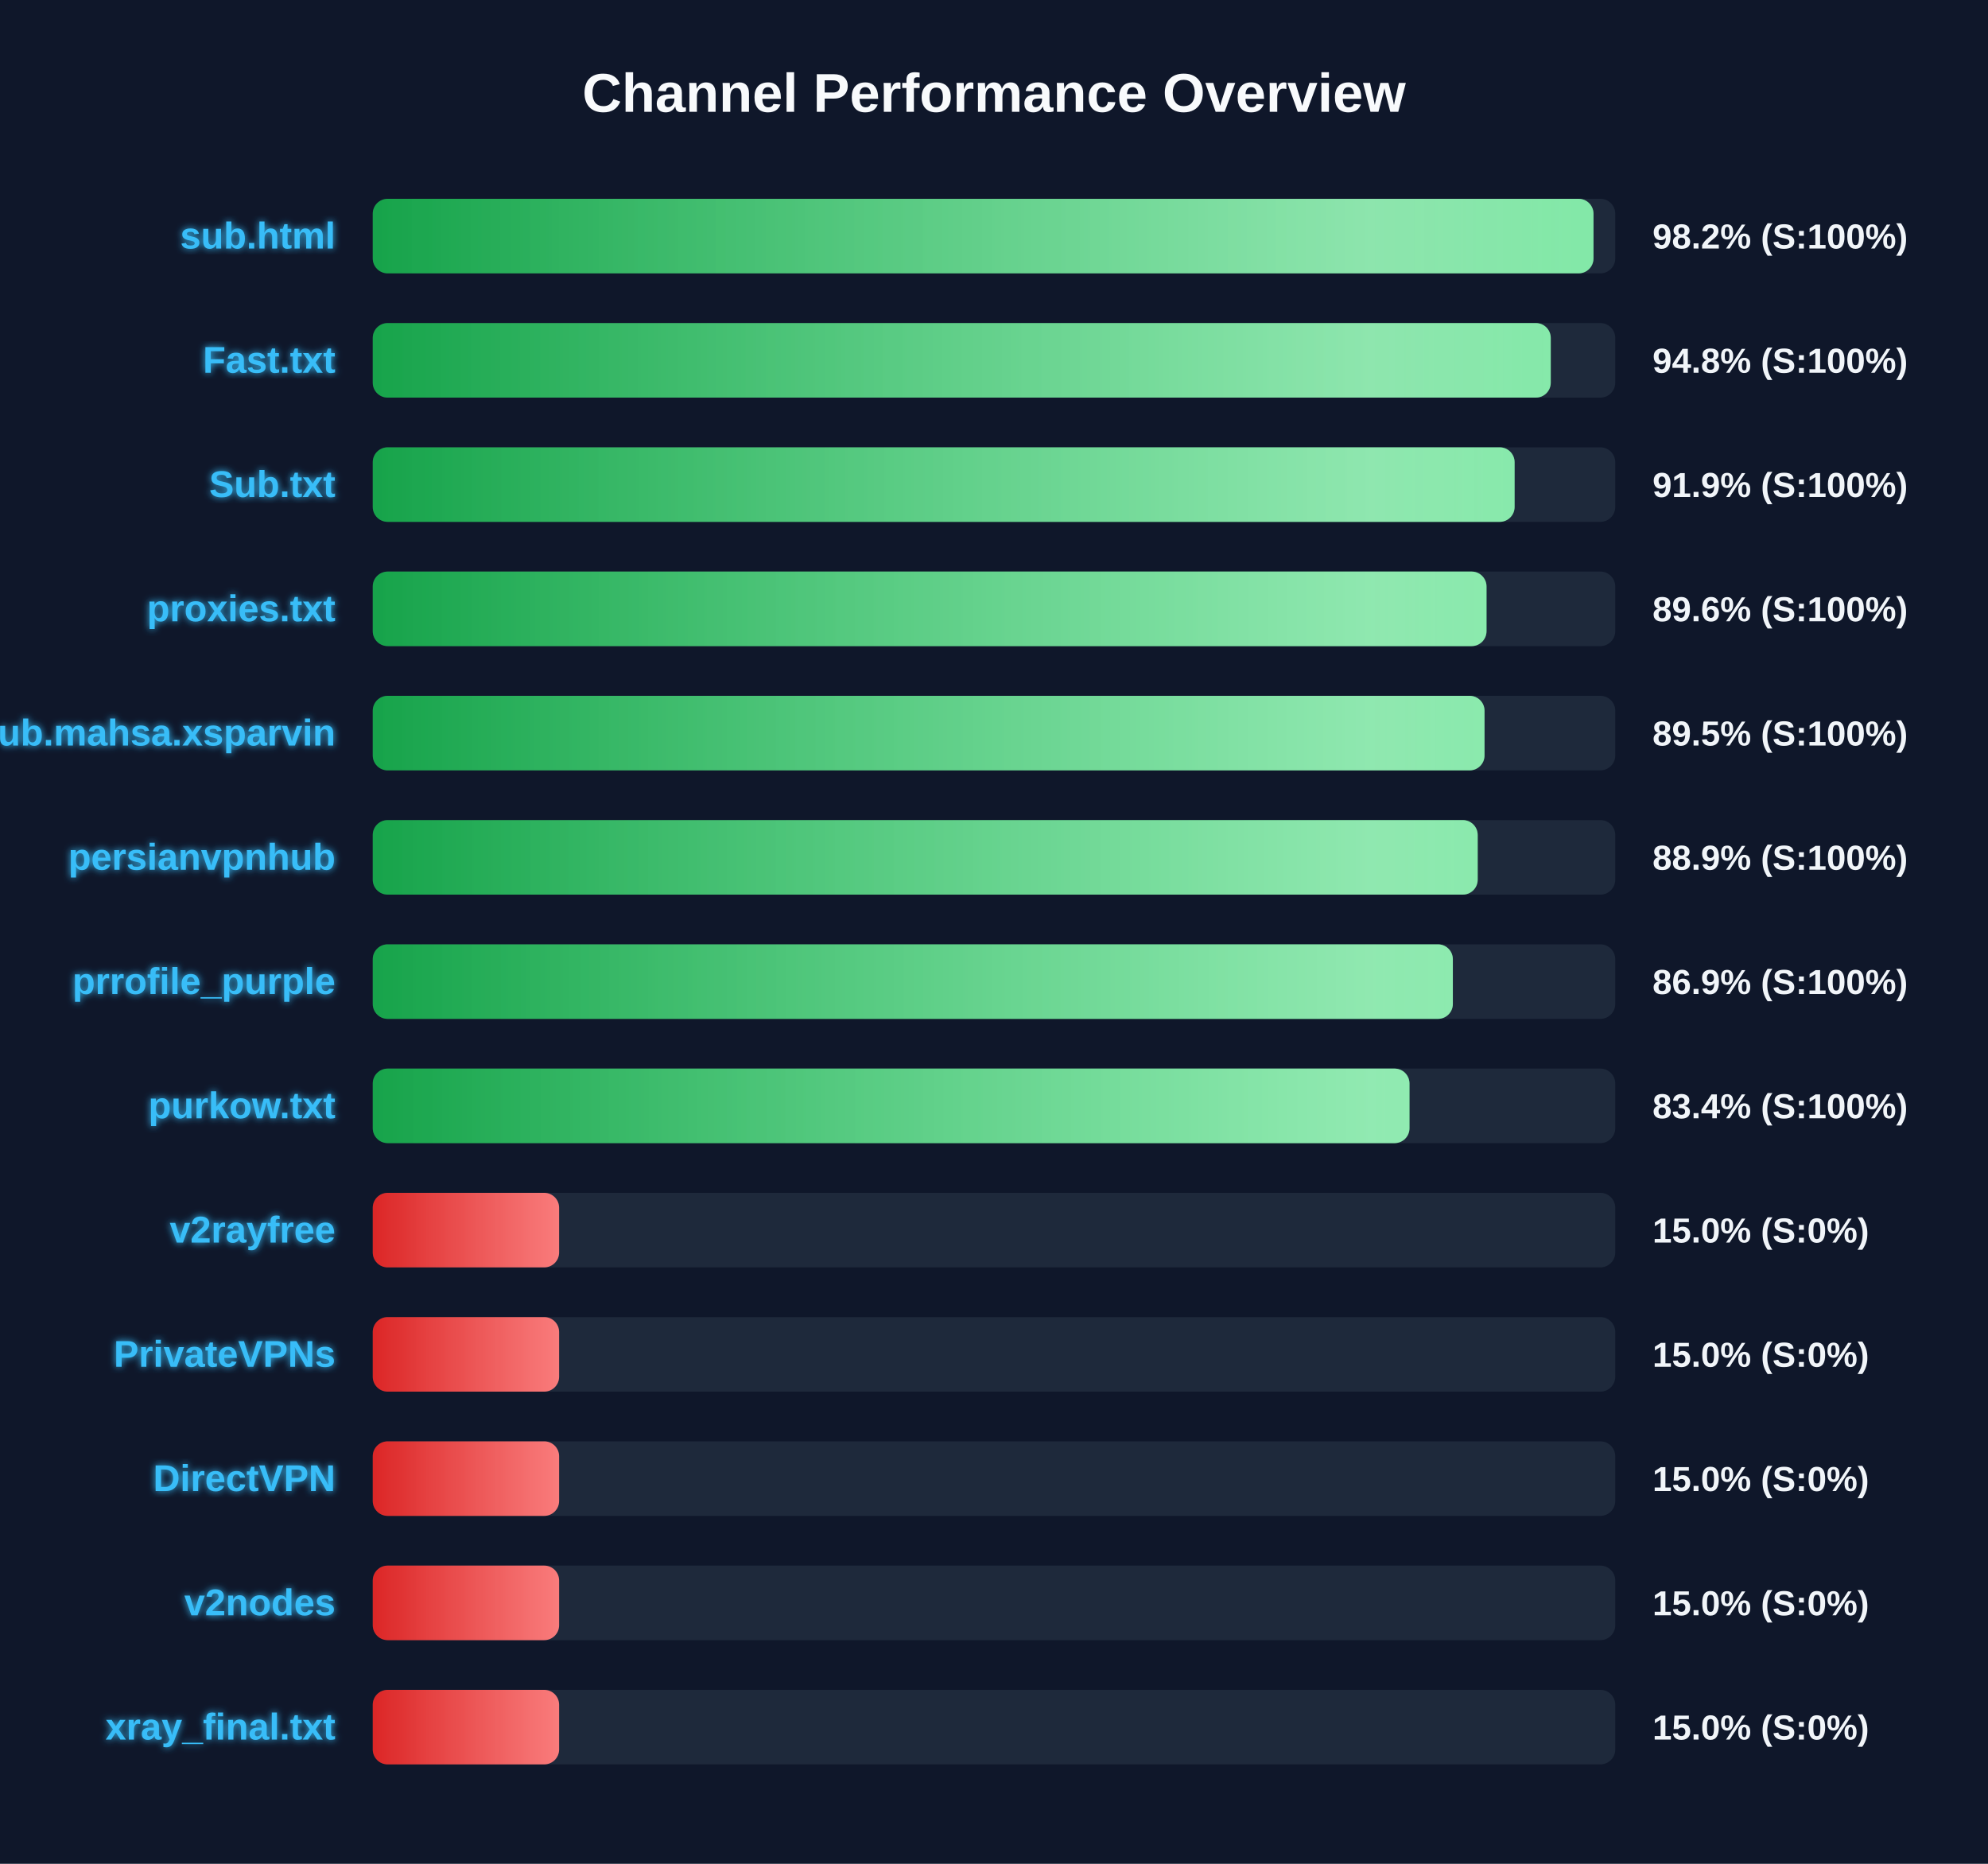
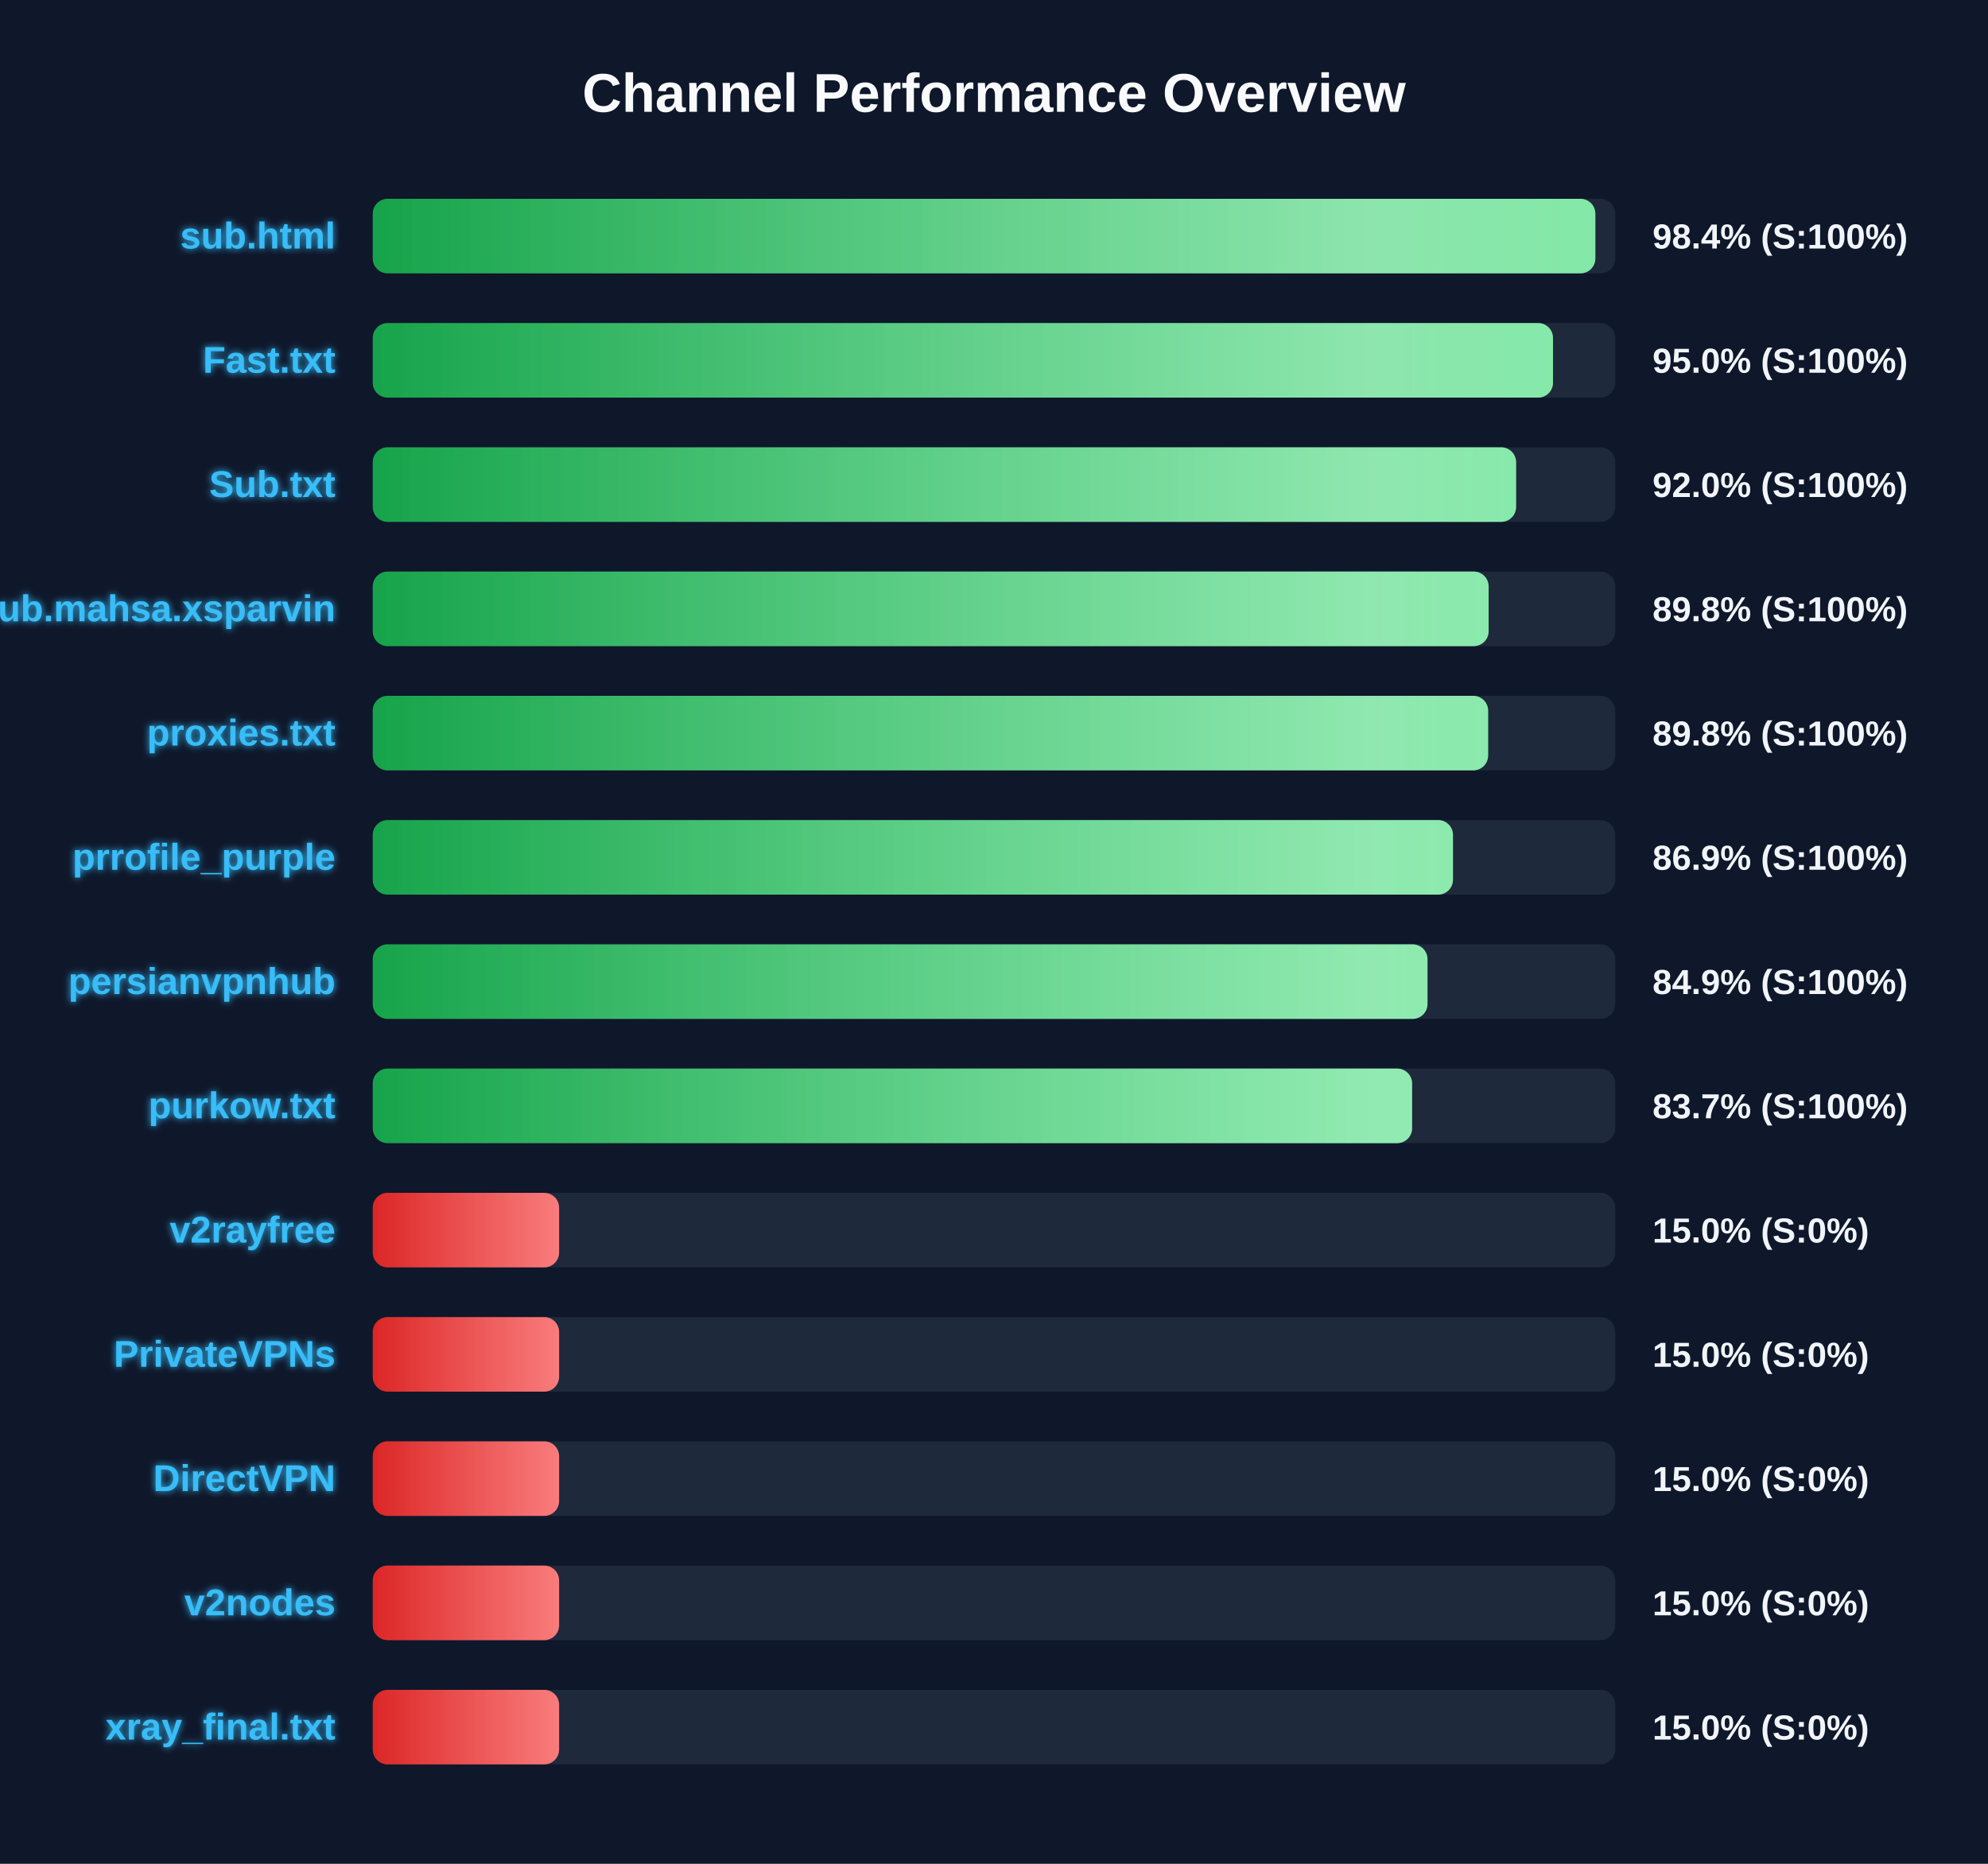
<svg xmlns="http://www.w3.org/2000/svg" width="800" height="750" version="1.1">
  <defs>
    <linearGradient id="grad-green" x1="0%" y1="0%" x2="100%" y2="0%">
      <stop offset="0%" stop-color="#16a34a" />
      <stop offset="100%" stop-color="#4ade80" />
    </linearGradient>
    <linearGradient id="grad-yellow" x1="0%" y1="0%" x2="100%" y2="0%">
      <stop offset="0%" stop-color="#ca8a04" />
      <stop offset="100%" stop-color="#fde047" />
    </linearGradient>
    <linearGradient id="grad-red" x1="0%" y1="0%" x2="100%" y2="0%">
      <stop offset="0%" stop-color="#dc2626" />
      <stop offset="100%" stop-color="#f87171" />
    </linearGradient>
    <linearGradient id="shimmer" x1="0%" y1="0%" x2="100%" y2="0%">
      <stop offset="0%" stop-color="rgba(255,255,255,0)" />
      <stop offset="50%" stop-color="rgba(255,255,255,0.4)" />
      <stop offset="100%" stop-color="rgba(255,255,255,0)" />
    </linearGradient>
    <filter id="glow" x="-20%" y="-20%" width="140%" height="140%">
      <feGaussianBlur stdDeviation="1.5" result="blur" />
      <feComposite in="SourceGraphic" in2="blur" operator="over" />
    </filter>
  </defs>
  <style>
        .bg-rect { fill: #0f172a; }
        .title { font: bold 22px 'Segoe UI', Arial, sans-serif; fill: #f8fafc; }
        .row { font: bold 15px 'Segoe UI', Arial, sans-serif; fill: #38bdf8; filter: url(#glow); }
        .score { font: bold 14px 'Segoe UI', Arial, sans-serif; fill: #f1f5f9; }
        @keyframes shimmer-anim {
            0% { transform: translateX(-100%); }
            100% { transform: translateX(200%); }
        }
        .shimmer-rect {
            animation: shimmer-anim 2.5s infinite linear;
        }
    </style>
  <rect width="100%" height="100%" class="bg-rect" />
  <text x="400" y="45" text-anchor="middle" class="title">Channel Performance Overview</text>
  <rect x="150" y="80" width="500" height="30" fill="#1e293b" rx="6" />
  <clipPath id="clip-0">
-     <rect x="150" y="80" width="491.25" height="30" rx="6" />
+     <rect x="150" y="80" width="492.0" height="30" rx="6" />
  </clipPath>
-   <rect x="150" y="80" width="491.25" height="30" fill="url(#grad-green)" rx="6" />
+   <rect x="150" y="80" width="492.0" height="30" fill="url(#grad-green)" rx="6" />
  <g clip-path="url(#clip-0)">
    <rect x="150" y="80" width="100%" height="30" fill="url(#shimmer)" class="shimmer-rect" />
  </g>
  <text x="135" y="100" text-anchor="end" class="row">sub.html</text>
-   <text x="665" y="100" text-anchor="start" class="score">98.2% (S:100%)</text>
+   <text x="665" y="100" text-anchor="start" class="score">98.4% (S:100%)</text>
  <rect x="150" y="130" width="500" height="30" fill="#1e293b" rx="6" />
  <clipPath id="clip-1">
-     <rect x="150" y="130" width="474.05" height="30" rx="6" />
+     <rect x="150" y="130" width="474.95" height="30" rx="6" />
  </clipPath>
-   <rect x="150" y="130" width="474.05" height="30" fill="url(#grad-green)" rx="6" />
+   <rect x="150" y="130" width="474.95" height="30" fill="url(#grad-green)" rx="6" />
  <g clip-path="url(#clip-1)">
    <rect x="150" y="130" width="100%" height="30" fill="url(#shimmer)" class="shimmer-rect" />
  </g>
  <text x="135" y="150" text-anchor="end" class="row">Fast.txt</text>
-   <text x="665" y="150" text-anchor="start" class="score">94.8% (S:100%)</text>
+   <text x="665" y="150" text-anchor="start" class="score">95.0% (S:100%)</text>
  <rect x="150" y="180" width="500" height="30" fill="#1e293b" rx="6" />
  <clipPath id="clip-2">
-     <rect x="150" y="180" width="459.5" height="30" rx="6" />
+     <rect x="150" y="180" width="460.1" height="30" rx="6" />
  </clipPath>
-   <rect x="150" y="180" width="459.5" height="30" fill="url(#grad-green)" rx="6" />
+   <rect x="150" y="180" width="460.1" height="30" fill="url(#grad-green)" rx="6" />
  <g clip-path="url(#clip-2)">
    <rect x="150" y="180" width="100%" height="30" fill="url(#shimmer)" class="shimmer-rect" />
  </g>
  <text x="135" y="200" text-anchor="end" class="row">Sub.txt</text>
-   <text x="665" y="200" text-anchor="start" class="score">91.9% (S:100%)</text>
+   <text x="665" y="200" text-anchor="start" class="score">92.0% (S:100%)</text>
  <rect x="150" y="230" width="500" height="30" fill="#1e293b" rx="6" />
  <clipPath id="clip-3">
-     <rect x="150" y="230" width="448.2" height="30" rx="6" />
+     <rect x="150" y="230" width="449.05" height="30" rx="6" />
  </clipPath>
-   <rect x="150" y="230" width="448.2" height="30" fill="url(#grad-green)" rx="6" />
+   <rect x="150" y="230" width="449.05" height="30" fill="url(#grad-green)" rx="6" />
  <g clip-path="url(#clip-3)">
    <rect x="150" y="230" width="100%" height="30" fill="url(#shimmer)" class="shimmer-rect" />
  </g>
-   <text x="135" y="250" text-anchor="end" class="row">proxies.txt</text>
-   <text x="665" y="250" text-anchor="start" class="score">89.6% (S:100%)</text>
+   <text x="135" y="250" text-anchor="end" class="row">Sub.mahsa.xsparvin</text>
+   <text x="665" y="250" text-anchor="start" class="score">89.8% (S:100%)</text>
  <rect x="150" y="280" width="500" height="30" fill="#1e293b" rx="6" />
  <clipPath id="clip-4">
-     <rect x="150" y="280" width="447.4" height="30" rx="6" />
+     <rect x="150" y="280" width="448.85" height="30" rx="6" />
  </clipPath>
-   <rect x="150" y="280" width="447.4" height="30" fill="url(#grad-green)" rx="6" />
+   <rect x="150" y="280" width="448.85" height="30" fill="url(#grad-green)" rx="6" />
  <g clip-path="url(#clip-4)">
    <rect x="150" y="280" width="100%" height="30" fill="url(#shimmer)" class="shimmer-rect" />
  </g>
-   <text x="135" y="300" text-anchor="end" class="row">Sub.mahsa.xsparvin</text>
-   <text x="665" y="300" text-anchor="start" class="score">89.5% (S:100%)</text>
+   <text x="135" y="300" text-anchor="end" class="row">proxies.txt</text>
+   <text x="665" y="300" text-anchor="start" class="score">89.8% (S:100%)</text>
  <rect x="150" y="330" width="500" height="30" fill="#1e293b" rx="6" />
  <clipPath id="clip-5">
-     <rect x="150" y="330" width="444.65" height="30" rx="6" />
+     <rect x="150" y="330" width="434.7" height="30" rx="6" />
  </clipPath>
-   <rect x="150" y="330" width="444.65" height="30" fill="url(#grad-green)" rx="6" />
+   <rect x="150" y="330" width="434.7" height="30" fill="url(#grad-green)" rx="6" />
  <g clip-path="url(#clip-5)">
    <rect x="150" y="330" width="100%" height="30" fill="url(#shimmer)" class="shimmer-rect" />
  </g>
-   <text x="135" y="350" text-anchor="end" class="row">persianvpnhub</text>
-   <text x="665" y="350" text-anchor="start" class="score">88.9% (S:100%)</text>
+   <text x="135" y="350" text-anchor="end" class="row">prrofile_purple</text>
+   <text x="665" y="350" text-anchor="start" class="score">86.9% (S:100%)</text>
  <rect x="150" y="380" width="500" height="30" fill="#1e293b" rx="6" />
  <clipPath id="clip-6">
-     <rect x="150" y="380" width="434.65" height="30" rx="6" />
+     <rect x="150" y="380" width="424.45" height="30" rx="6" />
  </clipPath>
-   <rect x="150" y="380" width="434.65" height="30" fill="url(#grad-green)" rx="6" />
+   <rect x="150" y="380" width="424.45" height="30" fill="url(#grad-green)" rx="6" />
  <g clip-path="url(#clip-6)">
    <rect x="150" y="380" width="100%" height="30" fill="url(#shimmer)" class="shimmer-rect" />
  </g>
-   <text x="135" y="400" text-anchor="end" class="row">prrofile_purple</text>
-   <text x="665" y="400" text-anchor="start" class="score">86.9% (S:100%)</text>
+   <text x="135" y="400" text-anchor="end" class="row">persianvpnhub</text>
+   <text x="665" y="400" text-anchor="start" class="score">84.9% (S:100%)</text>
  <rect x="150" y="430" width="500" height="30" fill="#1e293b" rx="6" />
  <clipPath id="clip-7">
-     <rect x="150" y="430" width="417.2" height="30" rx="6" />
+     <rect x="150" y="430" width="418.25" height="30" rx="6" />
  </clipPath>
-   <rect x="150" y="430" width="417.2" height="30" fill="url(#grad-green)" rx="6" />
+   <rect x="150" y="430" width="418.25" height="30" fill="url(#grad-green)" rx="6" />
  <g clip-path="url(#clip-7)">
    <rect x="150" y="430" width="100%" height="30" fill="url(#shimmer)" class="shimmer-rect" />
  </g>
  <text x="135" y="450" text-anchor="end" class="row">purkow.txt</text>
-   <text x="665" y="450" text-anchor="start" class="score">83.4% (S:100%)</text>
+   <text x="665" y="450" text-anchor="start" class="score">83.7% (S:100%)</text>
  <rect x="150" y="480" width="500" height="30" fill="#1e293b" rx="6" />
  <clipPath id="clip-8">
    <rect x="150" y="480" width="75.0" height="30" rx="6" />
  </clipPath>
  <rect x="150" y="480" width="75.0" height="30" fill="url(#grad-red)" rx="6" />
  <g clip-path="url(#clip-8)">
    <rect x="150" y="480" width="100%" height="30" fill="url(#shimmer)" class="shimmer-rect" />
  </g>
  <text x="135" y="500" text-anchor="end" class="row">v2rayfree</text>
  <text x="665" y="500" text-anchor="start" class="score">15.0% (S:0%)</text>
  <rect x="150" y="530" width="500" height="30" fill="#1e293b" rx="6" />
  <clipPath id="clip-9">
    <rect x="150" y="530" width="75.0" height="30" rx="6" />
  </clipPath>
  <rect x="150" y="530" width="75.0" height="30" fill="url(#grad-red)" rx="6" />
  <g clip-path="url(#clip-9)">
    <rect x="150" y="530" width="100%" height="30" fill="url(#shimmer)" class="shimmer-rect" />
  </g>
  <text x="135" y="550" text-anchor="end" class="row">PrivateVPNs</text>
  <text x="665" y="550" text-anchor="start" class="score">15.0% (S:0%)</text>
  <rect x="150" y="580" width="500" height="30" fill="#1e293b" rx="6" />
  <clipPath id="clip-10">
    <rect x="150" y="580" width="75.0" height="30" rx="6" />
  </clipPath>
  <rect x="150" y="580" width="75.0" height="30" fill="url(#grad-red)" rx="6" />
  <g clip-path="url(#clip-10)">
    <rect x="150" y="580" width="100%" height="30" fill="url(#shimmer)" class="shimmer-rect" />
  </g>
  <text x="135" y="600" text-anchor="end" class="row">DirectVPN</text>
  <text x="665" y="600" text-anchor="start" class="score">15.0% (S:0%)</text>
  <rect x="150" y="630" width="500" height="30" fill="#1e293b" rx="6" />
  <clipPath id="clip-11">
    <rect x="150" y="630" width="75.0" height="30" rx="6" />
  </clipPath>
  <rect x="150" y="630" width="75.0" height="30" fill="url(#grad-red)" rx="6" />
  <g clip-path="url(#clip-11)">
    <rect x="150" y="630" width="100%" height="30" fill="url(#shimmer)" class="shimmer-rect" />
  </g>
  <text x="135" y="650" text-anchor="end" class="row">v2nodes</text>
  <text x="665" y="650" text-anchor="start" class="score">15.0% (S:0%)</text>
  <rect x="150" y="680" width="500" height="30" fill="#1e293b" rx="6" />
  <clipPath id="clip-12">
    <rect x="150" y="680" width="75.0" height="30" rx="6" />
  </clipPath>
  <rect x="150" y="680" width="75.0" height="30" fill="url(#grad-red)" rx="6" />
  <g clip-path="url(#clip-12)">
    <rect x="150" y="680" width="100%" height="30" fill="url(#shimmer)" class="shimmer-rect" />
  </g>
  <text x="135" y="700" text-anchor="end" class="row">xray_final.txt</text>
  <text x="665" y="700" text-anchor="start" class="score">15.0% (S:0%)</text>
</svg>
